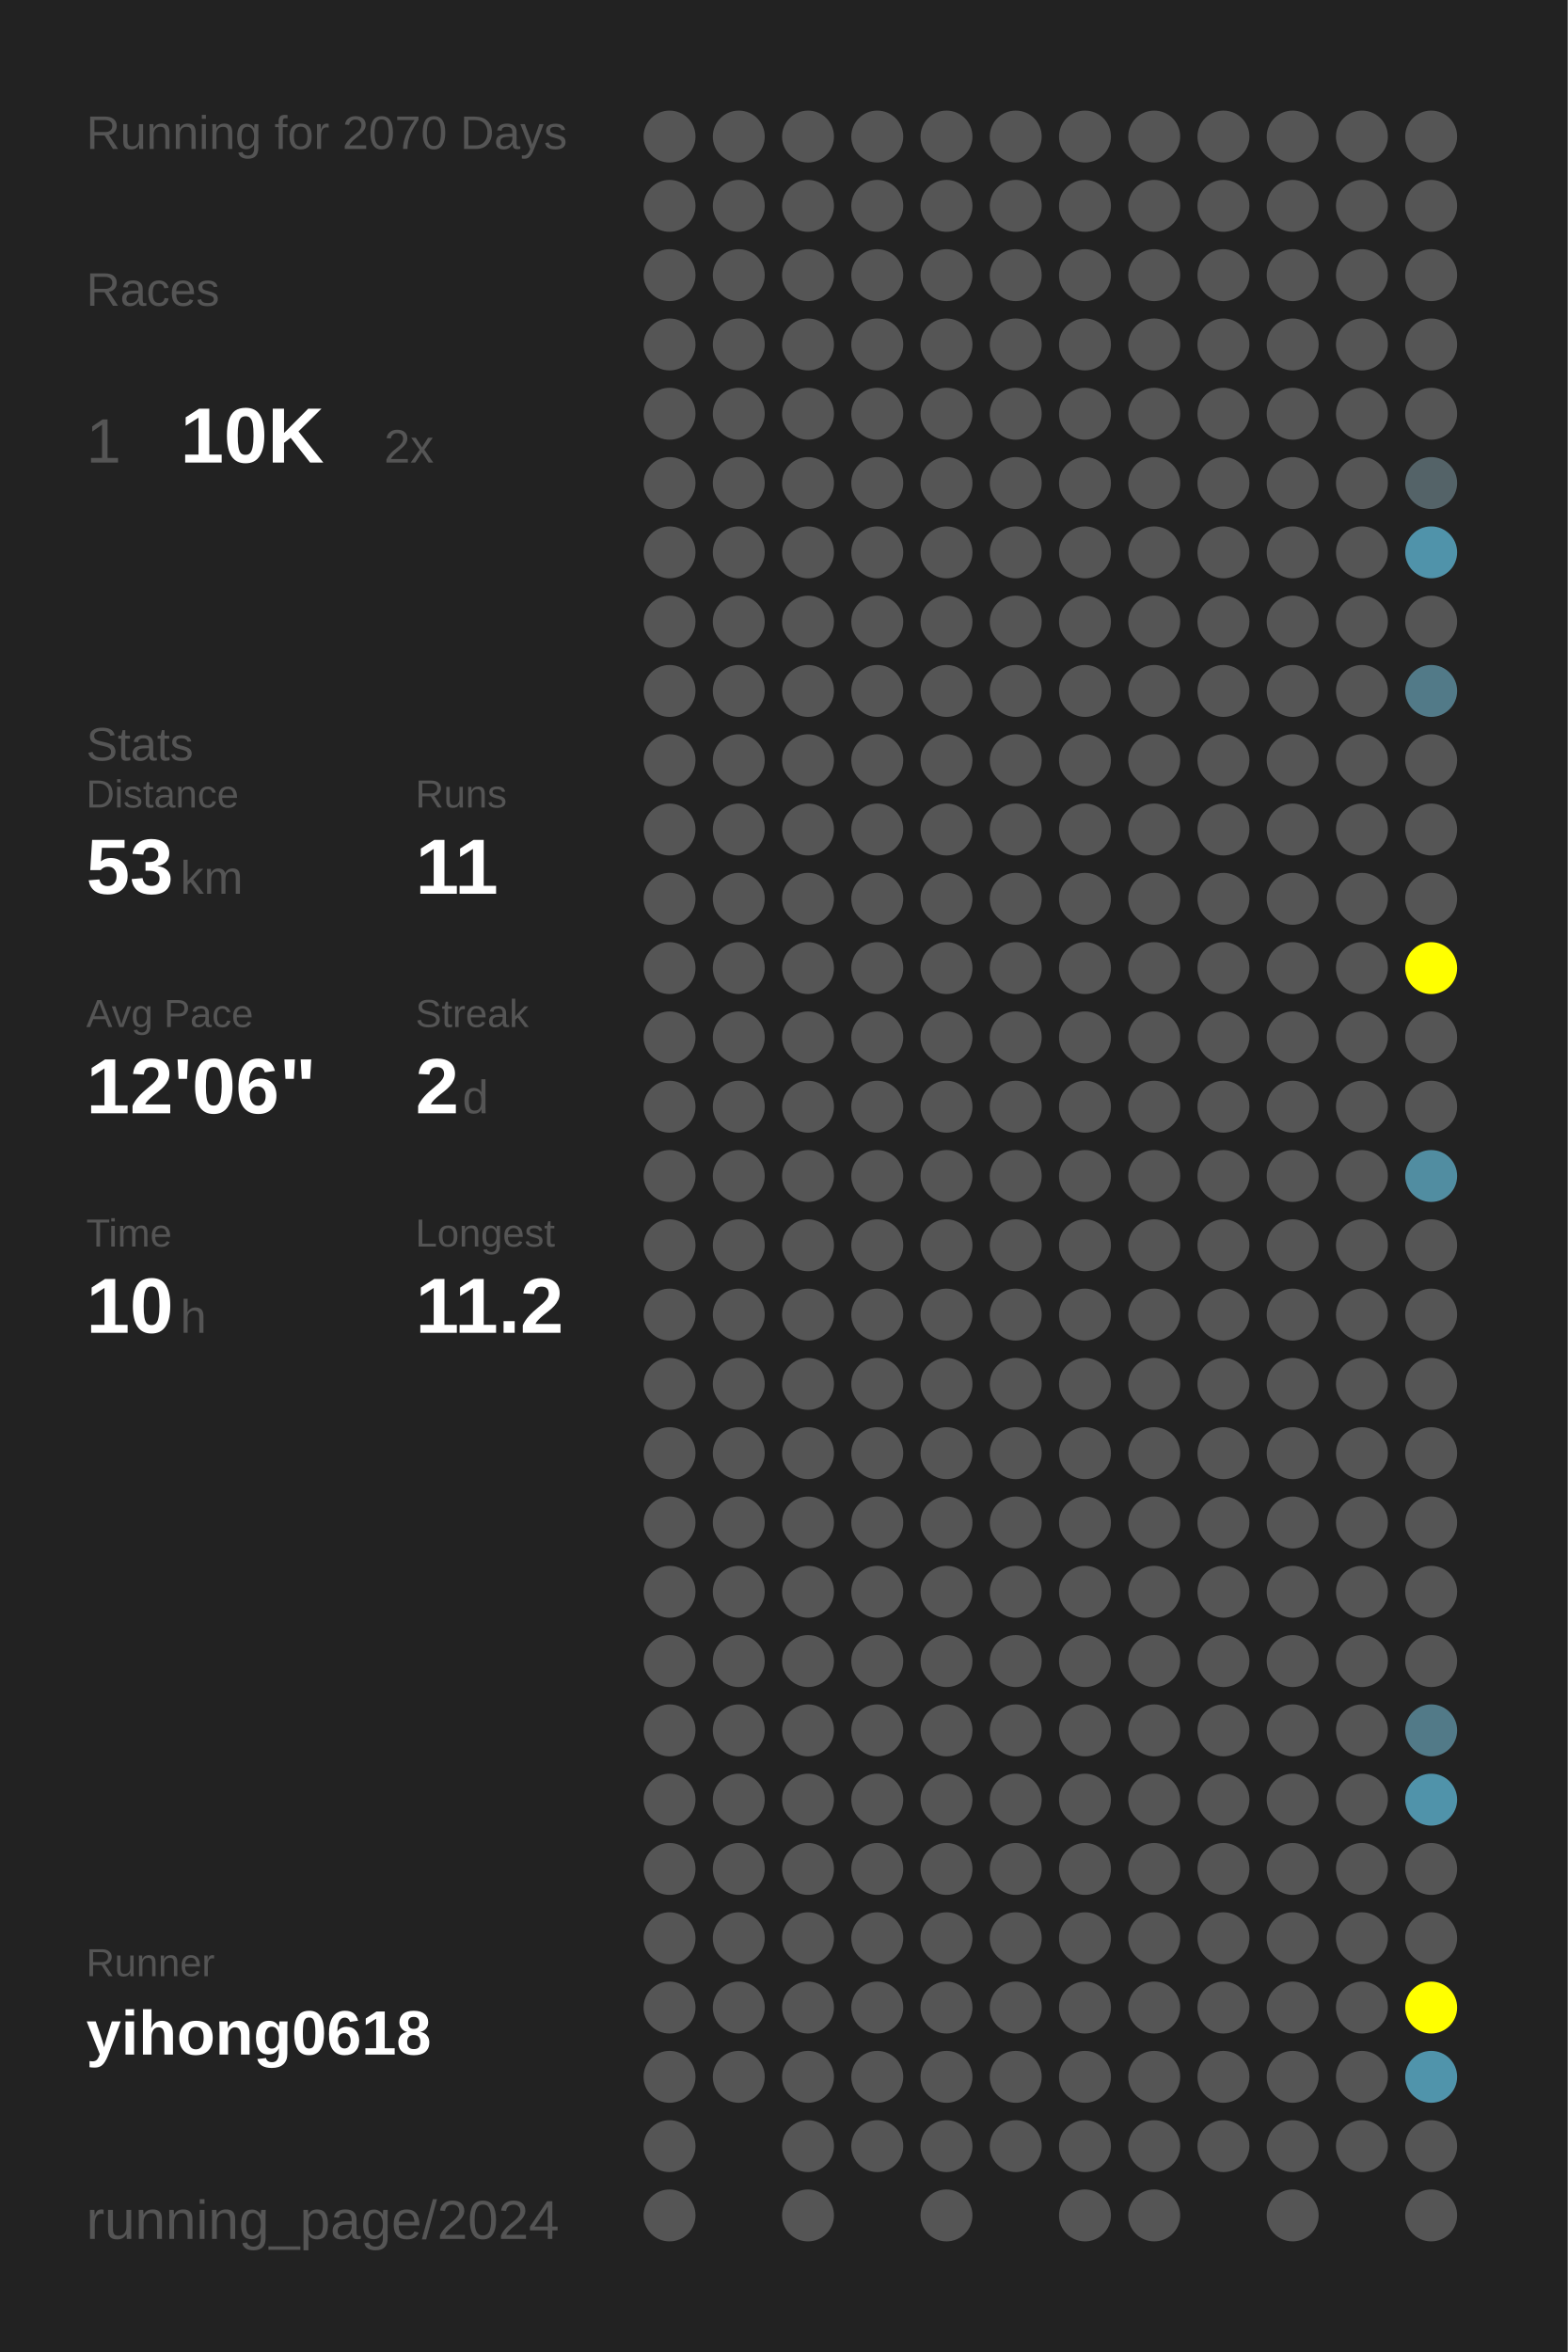
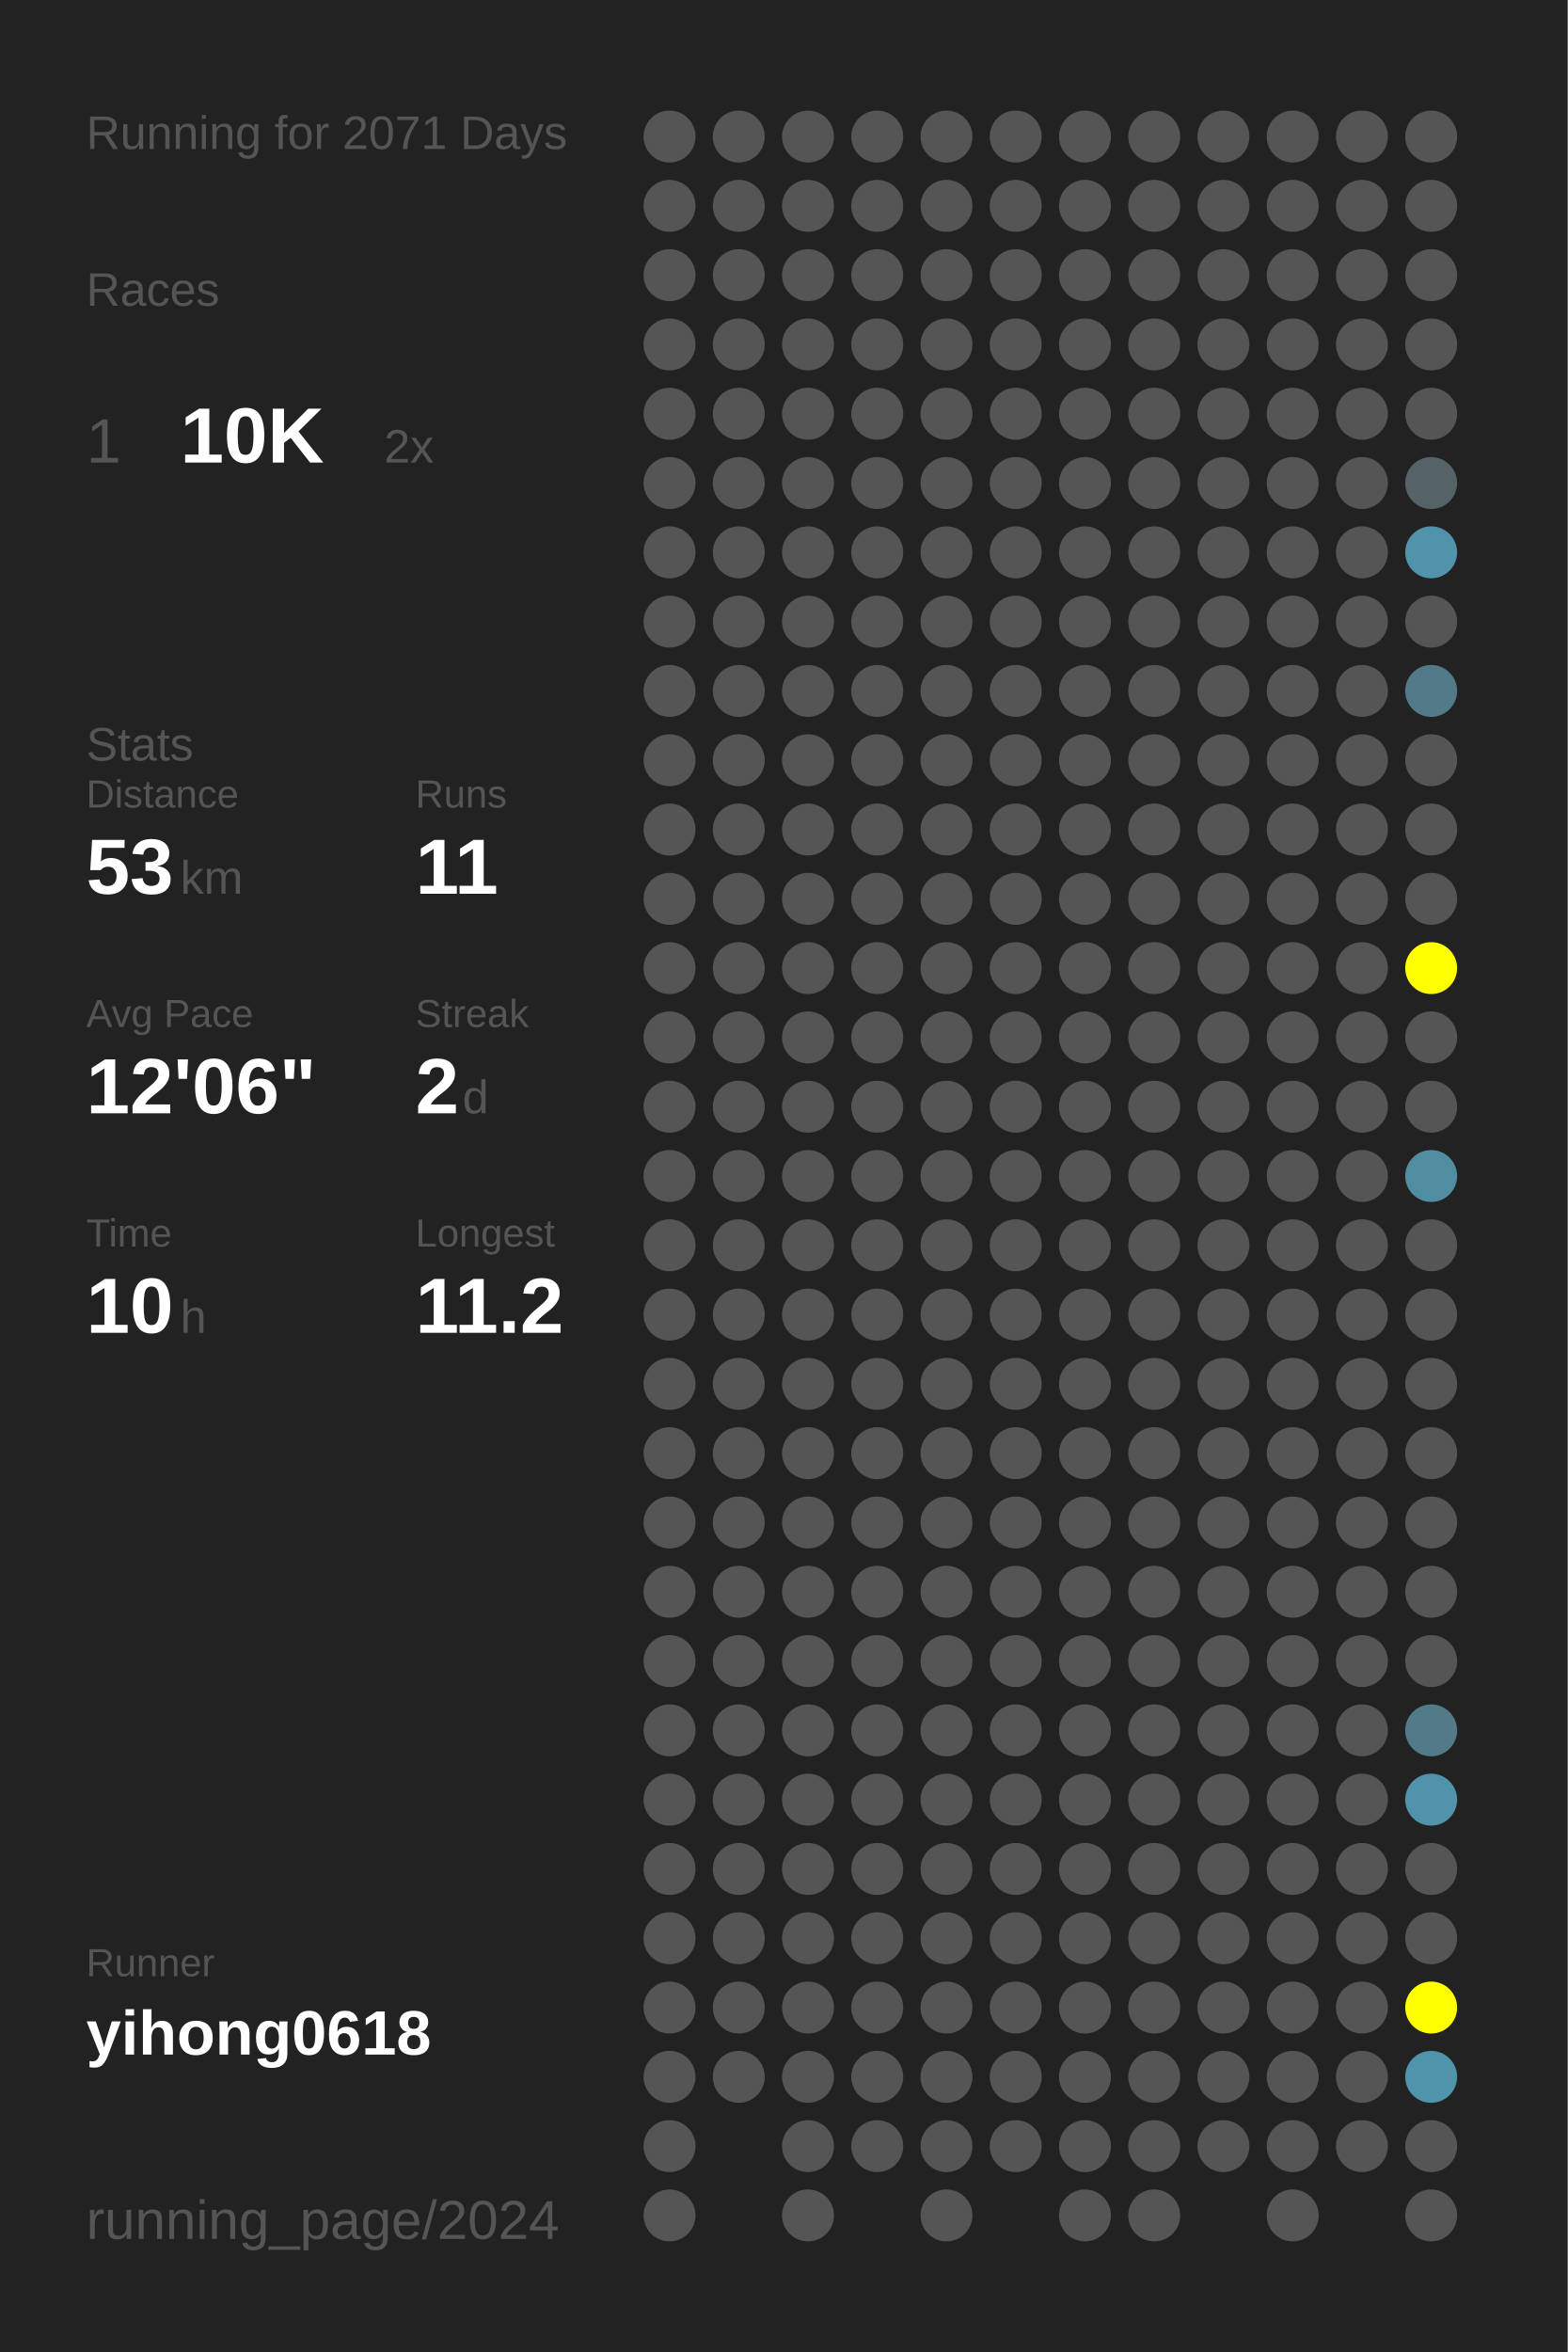
<svg xmlns="http://www.w3.org/2000/svg" baseProfile="full" height="300mm" version="1.1" viewBox="0,0,200,300" width="200mm">
  <defs />
  <rect fill="#222222" height="300" width="200" x="0" y="0" />
-   <text fill="#555555" style="font-size:6px; font-family:Arial;" x="11" y="19">Running for 2070 Days</text>
+   <text fill="#555555" style="font-size:6px; font-family:Arial;" x="11" y="19">Running for 2071 Days</text>
  <text fill="#555555" style="font-size:6px; font-family:Arial;" x="11" y="39">Races</text>
  <text fill="#555555" style="font-size:8px; font-family:Arial;" x="11" y="59">1</text>
  <text fill="#FFFFFF" style="font-size:10px; font-family:Arial; font-weight:bold;" x="23" y="59">10K</text>
  <text fill="#555555" style="font-size:6px; font-family:Arial;" x="49" y="59">2x</text>
  <text fill="#555555" style="font-size:6px; font-family:Arial;" x="11" y="97">Stats</text>
  <text fill="#555555" style="font-size:5px; font-family:Arial;" x="11" y="103">Distance</text>
  <text fill="#FFFFFF" style="font-size:10px; font-family:Arial; font-weight:bold;" x="11" y="114">53</text>
  <text fill="#555555" style="font-size:6px; font-family:Arial;" x="23" y="114">km</text>
  <text fill="#555555" style="font-size:5px; font-family:Arial;" x="53" y="103">Runs</text>
  <text fill="#FFFFFF" style="font-size:10px; font-family:Arial; font-weight:bold;" x="53" y="114">11</text>
  <text fill="#555555" style="font-size:5px; font-family:Arial;" x="11" y="131">Avg Pace</text>
  <text fill="#FFFFFF" style="font-size:10px; font-family:Arial; font-weight:bold;" x="11" y="142">12'06"</text>
  <text fill="#555555" style="font-size:5px; font-family:Arial;" x="53" y="131">Streak</text>
  <text fill="#FFFFFF" style="font-size:10px; font-family:Arial; font-weight:bold;" x="53" y="142">2</text>
  <text fill="#555555" style="font-size:6px; font-family:Arial;" x="59" y="142">d</text>
  <text fill="#555555" style="font-size:5px; font-family:Arial;" x="11" y="159">Time</text>
  <text fill="#FFFFFF" style="font-size:10px; font-family:Arial; font-weight:bold;" x="11" y="170">10</text>
  <text fill="#555555" style="font-size:6px; font-family:Arial;" x="23" y="170">h</text>
  <text fill="#555555" style="font-size:5px; font-family:Arial;" x="53" y="159">Longest</text>
  <text fill="#FFFFFF" style="font-size:10px; font-family:Arial; font-weight:bold;" x="53" y="170">11.2</text>
  <text fill="#555555" style="font-size:5px; font-family:Arial;" x="11" y="252.065">Runner</text>
  <text fill="#FFFFFF" style="font-size:8px; font-family:Arial; font-weight:bold;" x="11" y="262.065">yihong0618</text>
  <text fill="#555555" style="font-size:7px; font-family:Arial;" x="11" y="285.581">running_page/2024</text>
  <circle cx="85.417" cy="17.419" fill="#555555" r="3.312" />
  <circle cx="85.417" cy="26.258" fill="#555555" r="3.312" />
  <circle cx="85.417" cy="35.097" fill="#555555" r="3.312" />
  <circle cx="85.417" cy="43.935" fill="#555555" r="3.312" />
  <circle cx="85.417" cy="52.774" fill="#555555" r="3.312" />
  <circle cx="85.417" cy="61.613" fill="#555555" r="3.312" />
  <circle cx="85.417" cy="70.452" fill="#555555" r="3.312" />
  <circle cx="85.417" cy="79.29" fill="#555555" r="3.312" />
  <circle cx="85.417" cy="88.129" fill="#555555" r="3.312" />
  <circle cx="85.417" cy="96.968" fill="#555555" r="3.312" />
  <circle cx="85.417" cy="105.806" fill="#555555" r="3.312" />
  <circle cx="85.417" cy="114.645" fill="#555555" r="3.312" />
  <circle cx="85.417" cy="123.484" fill="#555555" r="3.312" />
  <circle cx="85.417" cy="132.323" fill="#555555" r="3.312" />
  <circle cx="85.417" cy="141.161" fill="#555555" r="3.312" />
  <circle cx="85.417" cy="150" fill="#555555" r="3.312" />
  <circle cx="85.417" cy="158.839" fill="#555555" r="3.312" />
  <circle cx="85.417" cy="167.677" fill="#555555" r="3.312" />
  <circle cx="85.417" cy="176.516" fill="#555555" r="3.312" />
  <circle cx="85.417" cy="185.355" fill="#555555" r="3.312" />
  <circle cx="85.417" cy="194.194" fill="#555555" r="3.312" />
  <circle cx="85.417" cy="203.032" fill="#555555" r="3.312" />
  <circle cx="85.417" cy="211.871" fill="#555555" r="3.312" />
  <circle cx="85.417" cy="220.71" fill="#555555" r="3.312" />
  <circle cx="85.417" cy="229.548" fill="#555555" r="3.312" />
  <circle cx="85.417" cy="238.387" fill="#555555" r="3.312" />
  <circle cx="85.417" cy="247.226" fill="#555555" r="3.312" />
  <circle cx="85.417" cy="256.065" fill="#555555" r="3.312" />
  <circle cx="85.417" cy="264.903" fill="#555555" r="3.312" />
  <circle cx="85.417" cy="273.742" fill="#555555" r="3.312" />
  <circle cx="85.417" cy="282.581" fill="#555555" r="3.312" />
  <circle cx="94.25" cy="17.419" fill="#555555" r="3.312" />
  <circle cx="94.25" cy="26.258" fill="#555555" r="3.312" />
  <circle cx="94.25" cy="35.097" fill="#555555" r="3.312" />
  <circle cx="94.25" cy="43.935" fill="#555555" r="3.312" />
  <circle cx="94.25" cy="52.774" fill="#555555" r="3.312" />
  <circle cx="94.25" cy="61.613" fill="#555555" r="3.312" />
  <circle cx="94.25" cy="70.452" fill="#555555" r="3.312" />
  <circle cx="94.25" cy="79.29" fill="#555555" r="3.312" />
  <circle cx="94.25" cy="88.129" fill="#555555" r="3.312" />
  <circle cx="94.25" cy="96.968" fill="#555555" r="3.312" />
  <circle cx="94.25" cy="105.806" fill="#555555" r="3.312" />
  <circle cx="94.25" cy="114.645" fill="#555555" r="3.312" />
  <circle cx="94.25" cy="123.484" fill="#555555" r="3.312" />
  <circle cx="94.25" cy="132.323" fill="#555555" r="3.312" />
  <circle cx="94.25" cy="141.161" fill="#555555" r="3.312" />
  <circle cx="94.25" cy="150" fill="#555555" r="3.312" />
  <circle cx="94.25" cy="158.839" fill="#555555" r="3.312" />
  <circle cx="94.25" cy="167.677" fill="#555555" r="3.312" />
  <circle cx="94.25" cy="176.516" fill="#555555" r="3.312" />
  <circle cx="94.25" cy="185.355" fill="#555555" r="3.312" />
  <circle cx="94.25" cy="194.194" fill="#555555" r="3.312" />
  <circle cx="94.25" cy="203.032" fill="#555555" r="3.312" />
  <circle cx="94.25" cy="211.871" fill="#555555" r="3.312" />
  <circle cx="94.25" cy="220.71" fill="#555555" r="3.312" />
  <circle cx="94.25" cy="229.548" fill="#555555" r="3.312" />
  <circle cx="94.25" cy="238.387" fill="#555555" r="3.312" />
  <circle cx="94.25" cy="247.226" fill="#555555" r="3.312" />
  <circle cx="94.25" cy="256.065" fill="#555555" r="3.312" />
  <circle cx="94.25" cy="264.903" fill="#555555" r="3.312" />
  <circle cx="103.083" cy="17.419" fill="#555555" r="3.312" />
  <circle cx="103.083" cy="26.258" fill="#555555" r="3.312" />
  <circle cx="103.083" cy="35.097" fill="#555555" r="3.312" />
  <circle cx="103.083" cy="43.935" fill="#555555" r="3.312" />
  <circle cx="103.083" cy="52.774" fill="#555555" r="3.312" />
  <circle cx="103.083" cy="61.613" fill="#555555" r="3.312" />
  <circle cx="103.083" cy="70.452" fill="#555555" r="3.312" />
  <circle cx="103.083" cy="79.29" fill="#555555" r="3.312" />
  <circle cx="103.083" cy="88.129" fill="#555555" r="3.312" />
  <circle cx="103.083" cy="96.968" fill="#555555" r="3.312" />
  <circle cx="103.083" cy="105.806" fill="#555555" r="3.312" />
  <circle cx="103.083" cy="114.645" fill="#555555" r="3.312" />
  <circle cx="103.083" cy="123.484" fill="#555555" r="3.312" />
  <circle cx="103.083" cy="132.323" fill="#555555" r="3.312" />
  <circle cx="103.083" cy="141.161" fill="#555555" r="3.312" />
  <circle cx="103.083" cy="150" fill="#555555" r="3.312" />
  <circle cx="103.083" cy="158.839" fill="#555555" r="3.312" />
  <circle cx="103.083" cy="167.677" fill="#555555" r="3.312" />
  <circle cx="103.083" cy="176.516" fill="#555555" r="3.312" />
  <circle cx="103.083" cy="185.355" fill="#555555" r="3.312" />
  <circle cx="103.083" cy="194.194" fill="#555555" r="3.312" />
  <circle cx="103.083" cy="203.032" fill="#555555" r="3.312" />
  <circle cx="103.083" cy="211.871" fill="#555555" r="3.312" />
  <circle cx="103.083" cy="220.71" fill="#555555" r="3.312" />
  <circle cx="103.083" cy="229.548" fill="#555555" r="3.312" />
  <circle cx="103.083" cy="238.387" fill="#555555" r="3.312" />
  <circle cx="103.083" cy="247.226" fill="#555555" r="3.312" />
  <circle cx="103.083" cy="256.065" fill="#555555" r="3.312" />
  <circle cx="103.083" cy="264.903" fill="#555555" r="3.312" />
  <circle cx="103.083" cy="273.742" fill="#555555" r="3.312" />
  <circle cx="103.083" cy="282.581" fill="#555555" r="3.312" />
  <circle cx="111.917" cy="17.419" fill="#555555" r="3.312" />
  <circle cx="111.917" cy="26.258" fill="#555555" r="3.312" />
  <circle cx="111.917" cy="35.097" fill="#555555" r="3.312" />
  <circle cx="111.917" cy="43.935" fill="#555555" r="3.312" />
  <circle cx="111.917" cy="52.774" fill="#555555" r="3.312" />
  <circle cx="111.917" cy="61.613" fill="#555555" r="3.312" />
  <circle cx="111.917" cy="70.452" fill="#555555" r="3.312" />
  <circle cx="111.917" cy="79.29" fill="#555555" r="3.312" />
  <circle cx="111.917" cy="88.129" fill="#555555" r="3.312" />
  <circle cx="111.917" cy="96.968" fill="#555555" r="3.312" />
  <circle cx="111.917" cy="105.806" fill="#555555" r="3.312" />
  <circle cx="111.917" cy="114.645" fill="#555555" r="3.312" />
  <circle cx="111.917" cy="123.484" fill="#555555" r="3.312" />
  <circle cx="111.917" cy="132.323" fill="#555555" r="3.312" />
  <circle cx="111.917" cy="141.161" fill="#555555" r="3.312" />
  <circle cx="111.917" cy="150" fill="#555555" r="3.312" />
  <circle cx="111.917" cy="158.839" fill="#555555" r="3.312" />
  <circle cx="111.917" cy="167.677" fill="#555555" r="3.312" />
  <circle cx="111.917" cy="176.516" fill="#555555" r="3.312" />
  <circle cx="111.917" cy="185.355" fill="#555555" r="3.312" />
  <circle cx="111.917" cy="194.194" fill="#555555" r="3.312" />
  <circle cx="111.917" cy="203.032" fill="#555555" r="3.312" />
  <circle cx="111.917" cy="211.871" fill="#555555" r="3.312" />
  <circle cx="111.917" cy="220.71" fill="#555555" r="3.312" />
  <circle cx="111.917" cy="229.548" fill="#555555" r="3.312" />
  <circle cx="111.917" cy="238.387" fill="#555555" r="3.312" />
  <circle cx="111.917" cy="247.226" fill="#555555" r="3.312" />
  <circle cx="111.917" cy="256.065" fill="#555555" r="3.312" />
  <circle cx="111.917" cy="264.903" fill="#555555" r="3.312" />
  <circle cx="111.917" cy="273.742" fill="#555555" r="3.312" />
  <circle cx="120.75" cy="17.419" fill="#555555" r="3.312" />
  <circle cx="120.75" cy="26.258" fill="#555555" r="3.312" />
  <circle cx="120.75" cy="35.097" fill="#555555" r="3.312" />
  <circle cx="120.75" cy="43.935" fill="#555555" r="3.312" />
  <circle cx="120.75" cy="52.774" fill="#555555" r="3.312" />
  <circle cx="120.75" cy="61.613" fill="#555555" r="3.312" />
  <circle cx="120.75" cy="70.452" fill="#555555" r="3.312" />
  <circle cx="120.75" cy="79.29" fill="#555555" r="3.312" />
  <circle cx="120.75" cy="88.129" fill="#555555" r="3.312" />
  <circle cx="120.75" cy="96.968" fill="#555555" r="3.312" />
  <circle cx="120.75" cy="105.806" fill="#555555" r="3.312" />
  <circle cx="120.75" cy="114.645" fill="#555555" r="3.312" />
  <circle cx="120.75" cy="123.484" fill="#555555" r="3.312" />
  <circle cx="120.75" cy="132.323" fill="#555555" r="3.312" />
  <circle cx="120.75" cy="141.161" fill="#555555" r="3.312" />
  <circle cx="120.75" cy="150" fill="#555555" r="3.312" />
  <circle cx="120.75" cy="158.839" fill="#555555" r="3.312" />
  <circle cx="120.75" cy="167.677" fill="#555555" r="3.312" />
  <circle cx="120.75" cy="176.516" fill="#555555" r="3.312" />
  <circle cx="120.75" cy="185.355" fill="#555555" r="3.312" />
  <circle cx="120.75" cy="194.194" fill="#555555" r="3.312" />
  <circle cx="120.75" cy="203.032" fill="#555555" r="3.312" />
  <circle cx="120.75" cy="211.871" fill="#555555" r="3.312" />
  <circle cx="120.75" cy="220.71" fill="#555555" r="3.312" />
  <circle cx="120.75" cy="229.548" fill="#555555" r="3.312" />
  <circle cx="120.75" cy="238.387" fill="#555555" r="3.312" />
  <circle cx="120.75" cy="247.226" fill="#555555" r="3.312" />
  <circle cx="120.75" cy="256.065" fill="#555555" r="3.312" />
  <circle cx="120.75" cy="264.903" fill="#555555" r="3.312" />
  <circle cx="120.75" cy="273.742" fill="#555555" r="3.312" />
  <circle cx="120.75" cy="282.581" fill="#555555" r="3.312" />
  <circle cx="129.583" cy="17.419" fill="#555555" r="3.312" />
  <circle cx="129.583" cy="26.258" fill="#555555" r="3.312" />
  <circle cx="129.583" cy="35.097" fill="#555555" r="3.312" />
  <circle cx="129.583" cy="43.935" fill="#555555" r="3.312" />
  <circle cx="129.583" cy="52.774" fill="#555555" r="3.312" />
  <circle cx="129.583" cy="61.613" fill="#555555" r="3.312" />
  <circle cx="129.583" cy="70.452" fill="#555555" r="3.312" />
  <circle cx="129.583" cy="79.29" fill="#555555" r="3.312" />
  <circle cx="129.583" cy="88.129" fill="#555555" r="3.312" />
  <circle cx="129.583" cy="96.968" fill="#555555" r="3.312" />
  <circle cx="129.583" cy="105.806" fill="#555555" r="3.312" />
  <circle cx="129.583" cy="114.645" fill="#555555" r="3.312" />
  <circle cx="129.583" cy="123.484" fill="#555555" r="3.312" />
  <circle cx="129.583" cy="132.323" fill="#555555" r="3.312" />
  <circle cx="129.583" cy="141.161" fill="#555555" r="3.312" />
  <circle cx="129.583" cy="150" fill="#555555" r="3.312" />
  <circle cx="129.583" cy="158.839" fill="#555555" r="3.312" />
  <circle cx="129.583" cy="167.677" fill="#555555" r="3.312" />
  <circle cx="129.583" cy="176.516" fill="#555555" r="3.312" />
  <circle cx="129.583" cy="185.355" fill="#555555" r="3.312" />
  <circle cx="129.583" cy="194.194" fill="#555555" r="3.312" />
  <circle cx="129.583" cy="203.032" fill="#555555" r="3.312" />
  <circle cx="129.583" cy="211.871" fill="#555555" r="3.312" />
  <circle cx="129.583" cy="220.71" fill="#555555" r="3.312" />
  <circle cx="129.583" cy="229.548" fill="#555555" r="3.312" />
  <circle cx="129.583" cy="238.387" fill="#555555" r="3.312" />
  <circle cx="129.583" cy="247.226" fill="#555555" r="3.312" />
  <circle cx="129.583" cy="256.065" fill="#555555" r="3.312" />
  <circle cx="129.583" cy="264.903" fill="#555555" r="3.312" />
  <circle cx="129.583" cy="273.742" fill="#555555" r="3.312" />
  <circle cx="138.417" cy="17.419" fill="#555555" r="3.312" />
  <circle cx="138.417" cy="26.258" fill="#555555" r="3.312" />
  <circle cx="138.417" cy="35.097" fill="#555555" r="3.312" />
  <circle cx="138.417" cy="43.935" fill="#555555" r="3.312" />
  <circle cx="138.417" cy="52.774" fill="#555555" r="3.312" />
  <circle cx="138.417" cy="61.613" fill="#555555" r="3.312" />
  <circle cx="138.417" cy="70.452" fill="#555555" r="3.312" />
  <circle cx="138.417" cy="79.29" fill="#555555" r="3.312" />
  <circle cx="138.417" cy="88.129" fill="#555555" r="3.312" />
  <circle cx="138.417" cy="96.968" fill="#555555" r="3.312" />
  <circle cx="138.417" cy="105.806" fill="#555555" r="3.312" />
  <circle cx="138.417" cy="114.645" fill="#555555" r="3.312" />
  <circle cx="138.417" cy="123.484" fill="#555555" r="3.312" />
  <circle cx="138.417" cy="132.323" fill="#555555" r="3.312" />
  <circle cx="138.417" cy="141.161" fill="#555555" r="3.312" />
  <circle cx="138.417" cy="150" fill="#555555" r="3.312" />
  <circle cx="138.417" cy="158.839" fill="#555555" r="3.312" />
  <circle cx="138.417" cy="167.677" fill="#555555" r="3.312" />
  <circle cx="138.417" cy="176.516" fill="#555555" r="3.312" />
  <circle cx="138.417" cy="185.355" fill="#555555" r="3.312" />
  <circle cx="138.417" cy="194.194" fill="#555555" r="3.312" />
  <circle cx="138.417" cy="203.032" fill="#555555" r="3.312" />
  <circle cx="138.417" cy="211.871" fill="#555555" r="3.312" />
  <circle cx="138.417" cy="220.71" fill="#555555" r="3.312" />
  <circle cx="138.417" cy="229.548" fill="#555555" r="3.312" />
  <circle cx="138.417" cy="238.387" fill="#555555" r="3.312" />
  <circle cx="138.417" cy="247.226" fill="#555555" r="3.312" />
  <circle cx="138.417" cy="256.065" fill="#555555" r="3.312" />
  <circle cx="138.417" cy="264.903" fill="#555555" r="3.312" />
  <circle cx="138.417" cy="273.742" fill="#555555" r="3.312" />
  <circle cx="138.417" cy="282.581" fill="#555555" r="3.312" />
  <circle cx="147.25" cy="17.419" fill="#555555" r="3.312" />
  <circle cx="147.25" cy="26.258" fill="#555555" r="3.312" />
  <circle cx="147.25" cy="35.097" fill="#555555" r="3.312" />
  <circle cx="147.25" cy="43.935" fill="#555555" r="3.312" />
  <circle cx="147.25" cy="52.774" fill="#555555" r="3.312" />
  <circle cx="147.25" cy="61.613" fill="#555555" r="3.312" />
  <circle cx="147.25" cy="70.452" fill="#555555" r="3.312" />
  <circle cx="147.25" cy="79.29" fill="#555555" r="3.312" />
  <circle cx="147.25" cy="88.129" fill="#555555" r="3.312" />
  <circle cx="147.25" cy="96.968" fill="#555555" r="3.312" />
  <circle cx="147.25" cy="105.806" fill="#555555" r="3.312" />
  <circle cx="147.25" cy="114.645" fill="#555555" r="3.312" />
  <circle cx="147.25" cy="123.484" fill="#555555" r="3.312" />
  <circle cx="147.25" cy="132.323" fill="#555555" r="3.312" />
  <circle cx="147.25" cy="141.161" fill="#555555" r="3.312" />
  <circle cx="147.25" cy="150" fill="#555555" r="3.312" />
  <circle cx="147.25" cy="158.839" fill="#555555" r="3.312" />
  <circle cx="147.25" cy="167.677" fill="#555555" r="3.312" />
  <circle cx="147.25" cy="176.516" fill="#555555" r="3.312" />
  <circle cx="147.25" cy="185.355" fill="#555555" r="3.312" />
  <circle cx="147.25" cy="194.194" fill="#555555" r="3.312" />
  <circle cx="147.25" cy="203.032" fill="#555555" r="3.312" />
  <circle cx="147.25" cy="211.871" fill="#555555" r="3.312" />
  <circle cx="147.25" cy="220.71" fill="#555555" r="3.312" />
  <circle cx="147.25" cy="229.548" fill="#555555" r="3.312" />
  <circle cx="147.25" cy="238.387" fill="#555555" r="3.312" />
  <circle cx="147.25" cy="247.226" fill="#555555" r="3.312" />
  <circle cx="147.25" cy="256.065" fill="#555555" r="3.312" />
  <circle cx="147.25" cy="264.903" fill="#555555" r="3.312" />
  <circle cx="147.25" cy="273.742" fill="#555555" r="3.312" />
  <circle cx="147.25" cy="282.581" fill="#555555" r="3.312" />
  <circle cx="156.083" cy="17.419" fill="#555555" r="3.312" />
  <circle cx="156.083" cy="26.258" fill="#555555" r="3.312" />
  <circle cx="156.083" cy="35.097" fill="#555555" r="3.312" />
  <circle cx="156.083" cy="43.935" fill="#555555" r="3.312" />
  <circle cx="156.083" cy="52.774" fill="#555555" r="3.312" />
  <circle cx="156.083" cy="61.613" fill="#555555" r="3.312" />
  <circle cx="156.083" cy="70.452" fill="#555555" r="3.312" />
  <circle cx="156.083" cy="79.29" fill="#555555" r="3.312" />
  <circle cx="156.083" cy="88.129" fill="#555555" r="3.312" />
  <circle cx="156.083" cy="96.968" fill="#555555" r="3.312" />
  <circle cx="156.083" cy="105.806" fill="#555555" r="3.312" />
  <circle cx="156.083" cy="114.645" fill="#555555" r="3.312" />
  <circle cx="156.083" cy="123.484" fill="#555555" r="3.312" />
  <circle cx="156.083" cy="132.323" fill="#555555" r="3.312" />
  <circle cx="156.083" cy="141.161" fill="#555555" r="3.312" />
  <circle cx="156.083" cy="150" fill="#555555" r="3.312" />
  <circle cx="156.083" cy="158.839" fill="#555555" r="3.312" />
  <circle cx="156.083" cy="167.677" fill="#555555" r="3.312" />
  <circle cx="156.083" cy="176.516" fill="#555555" r="3.312" />
  <circle cx="156.083" cy="185.355" fill="#555555" r="3.312" />
  <circle cx="156.083" cy="194.194" fill="#555555" r="3.312" />
  <circle cx="156.083" cy="203.032" fill="#555555" r="3.312" />
  <circle cx="156.083" cy="211.871" fill="#555555" r="3.312" />
  <circle cx="156.083" cy="220.71" fill="#555555" r="3.312" />
  <circle cx="156.083" cy="229.548" fill="#555555" r="3.312" />
  <circle cx="156.083" cy="238.387" fill="#555555" r="3.312" />
  <circle cx="156.083" cy="247.226" fill="#555555" r="3.312" />
  <circle cx="156.083" cy="256.065" fill="#555555" r="3.312" />
  <circle cx="156.083" cy="264.903" fill="#555555" r="3.312" />
  <circle cx="156.083" cy="273.742" fill="#555555" r="3.312" />
  <circle cx="164.917" cy="17.419" fill="#555555" r="3.312" />
  <circle cx="164.917" cy="26.258" fill="#555555" r="3.312" />
  <circle cx="164.917" cy="35.097" fill="#555555" r="3.312" />
  <circle cx="164.917" cy="43.935" fill="#555555" r="3.312" />
  <circle cx="164.917" cy="52.774" fill="#555555" r="3.312" />
  <circle cx="164.917" cy="61.613" fill="#555555" r="3.312" />
  <circle cx="164.917" cy="70.452" fill="#555555" r="3.312" />
  <circle cx="164.917" cy="79.29" fill="#555555" r="3.312" />
  <circle cx="164.917" cy="88.129" fill="#555555" r="3.312" />
  <circle cx="164.917" cy="96.968" fill="#555555" r="3.312" />
  <circle cx="164.917" cy="105.806" fill="#555555" r="3.312" />
  <circle cx="164.917" cy="114.645" fill="#555555" r="3.312" />
  <circle cx="164.917" cy="123.484" fill="#555555" r="3.312" />
  <circle cx="164.917" cy="132.323" fill="#555555" r="3.312" />
  <circle cx="164.917" cy="141.161" fill="#555555" r="3.312" />
  <circle cx="164.917" cy="150" fill="#555555" r="3.312" />
  <circle cx="164.917" cy="158.839" fill="#555555" r="3.312" />
  <circle cx="164.917" cy="167.677" fill="#555555" r="3.312" />
  <circle cx="164.917" cy="176.516" fill="#555555" r="3.312" />
  <circle cx="164.917" cy="185.355" fill="#555555" r="3.312" />
  <circle cx="164.917" cy="194.194" fill="#555555" r="3.312" />
  <circle cx="164.917" cy="203.032" fill="#555555" r="3.312" />
  <circle cx="164.917" cy="211.871" fill="#555555" r="3.312" />
  <circle cx="164.917" cy="220.71" fill="#555555" r="3.312" />
  <circle cx="164.917" cy="229.548" fill="#555555" r="3.312" />
  <circle cx="164.917" cy="238.387" fill="#555555" r="3.312" />
  <circle cx="164.917" cy="247.226" fill="#555555" r="3.312" />
  <circle cx="164.917" cy="256.065" fill="#555555" r="3.312" />
  <circle cx="164.917" cy="264.903" fill="#555555" r="3.312" />
  <circle cx="164.917" cy="273.742" fill="#555555" r="3.312" />
  <circle cx="164.917" cy="282.581" fill="#555555" r="3.312" />
  <circle cx="173.75" cy="17.419" fill="#555555" r="3.312" />
  <circle cx="173.75" cy="26.258" fill="#555555" r="3.312" />
  <circle cx="173.75" cy="35.097" fill="#555555" r="3.312" />
  <circle cx="173.75" cy="43.935" fill="#555555" r="3.312" />
  <circle cx="173.75" cy="52.774" fill="#555555" r="3.312" />
  <circle cx="173.75" cy="61.613" fill="#555555" r="3.312" />
  <circle cx="173.75" cy="70.452" fill="#555555" r="3.312" />
  <circle cx="173.75" cy="79.29" fill="#555555" r="3.312" />
  <circle cx="173.75" cy="88.129" fill="#555555" r="3.312" />
  <circle cx="173.75" cy="96.968" fill="#555555" r="3.312" />
  <circle cx="173.75" cy="105.806" fill="#555555" r="3.312" />
  <circle cx="173.75" cy="114.645" fill="#555555" r="3.312" />
  <circle cx="173.75" cy="123.484" fill="#555555" r="3.312" />
  <circle cx="173.75" cy="132.323" fill="#555555" r="3.312" />
  <circle cx="173.75" cy="141.161" fill="#555555" r="3.312" />
  <circle cx="173.75" cy="150" fill="#555555" r="3.312" />
  <circle cx="173.75" cy="158.839" fill="#555555" r="3.312" />
  <circle cx="173.75" cy="167.677" fill="#555555" r="3.312" />
  <circle cx="173.75" cy="176.516" fill="#555555" r="3.312" />
  <circle cx="173.75" cy="185.355" fill="#555555" r="3.312" />
  <circle cx="173.75" cy="194.194" fill="#555555" r="3.312" />
  <circle cx="173.75" cy="203.032" fill="#555555" r="3.312" />
  <circle cx="173.75" cy="211.871" fill="#555555" r="3.312" />
  <circle cx="173.75" cy="220.71" fill="#555555" r="3.312" />
  <circle cx="173.75" cy="229.548" fill="#555555" r="3.312" />
  <circle cx="173.75" cy="238.387" fill="#555555" r="3.312" />
  <circle cx="173.75" cy="247.226" fill="#555555" r="3.312" />
  <circle cx="173.75" cy="256.065" fill="#555555" r="3.312" />
  <circle cx="173.75" cy="264.903" fill="#555555" r="3.312" />
  <circle cx="173.75" cy="273.742" fill="#555555" r="3.312" />
  <circle cx="182.583" cy="17.419" fill="#555555" r="3.312" />
  <circle cx="182.583" cy="26.258" fill="#555555" r="3.312" />
  <circle cx="182.583" cy="35.097" fill="#555555" r="3.312" />
  <circle cx="182.583" cy="43.935" fill="#555555" r="3.312" />
  <circle cx="182.583" cy="52.774" fill="#555555" r="3.312" />
  <circle cx="182.583" cy="61.613" fill="#546368" r="3.312" />
  <circle cx="182.583" cy="70.452" fill="#5093aa" r="3.312" />
  <circle cx="182.583" cy="79.29" fill="#555555" r="3.312" />
  <circle cx="182.583" cy="88.129" fill="#527a88" r="3.312" />
  <circle cx="182.583" cy="96.968" fill="#555555" r="3.312" />
  <circle cx="182.583" cy="105.806" fill="#555555" r="3.312" />
  <circle cx="182.583" cy="114.645" fill="#555555" r="3.312" />
  <circle cx="182.583" cy="123.484" fill="#FFFF00" r="3.312" />
  <circle cx="182.583" cy="132.323" fill="#555555" r="3.312" />
  <circle cx="182.583" cy="141.161" fill="#555555" r="3.312" />
  <circle cx="182.583" cy="150" fill="#518da1" r="3.312" />
  <circle cx="182.583" cy="158.839" fill="#555555" r="3.312" />
  <circle cx="182.583" cy="167.677" fill="#555555" r="3.312" />
  <circle cx="182.583" cy="176.516" fill="#555555" r="3.312" />
  <circle cx="182.583" cy="185.355" fill="#555555" r="3.312" />
  <circle cx="182.583" cy="194.194" fill="#555555" r="3.312" />
  <circle cx="182.583" cy="203.032" fill="#555555" r="3.312" />
  <circle cx="182.583" cy="211.871" fill="#555555" r="3.312" />
  <circle cx="182.583" cy="220.71" fill="#527a88" r="3.312" />
  <circle cx="182.583" cy="229.548" fill="#5093aa" r="3.312" />
  <circle cx="182.583" cy="238.387" fill="#555555" r="3.312" />
  <circle cx="182.583" cy="247.226" fill="#555555" r="3.312" />
  <circle cx="182.583" cy="256.065" fill="#FFFF00" r="3.312" />
  <circle cx="182.583" cy="264.903" fill="#5094ab" r="3.312" />
  <circle cx="182.583" cy="273.742" fill="#555555" r="3.312" />
  <circle cx="182.583" cy="282.581" fill="#555555" r="3.312" />
</svg>
